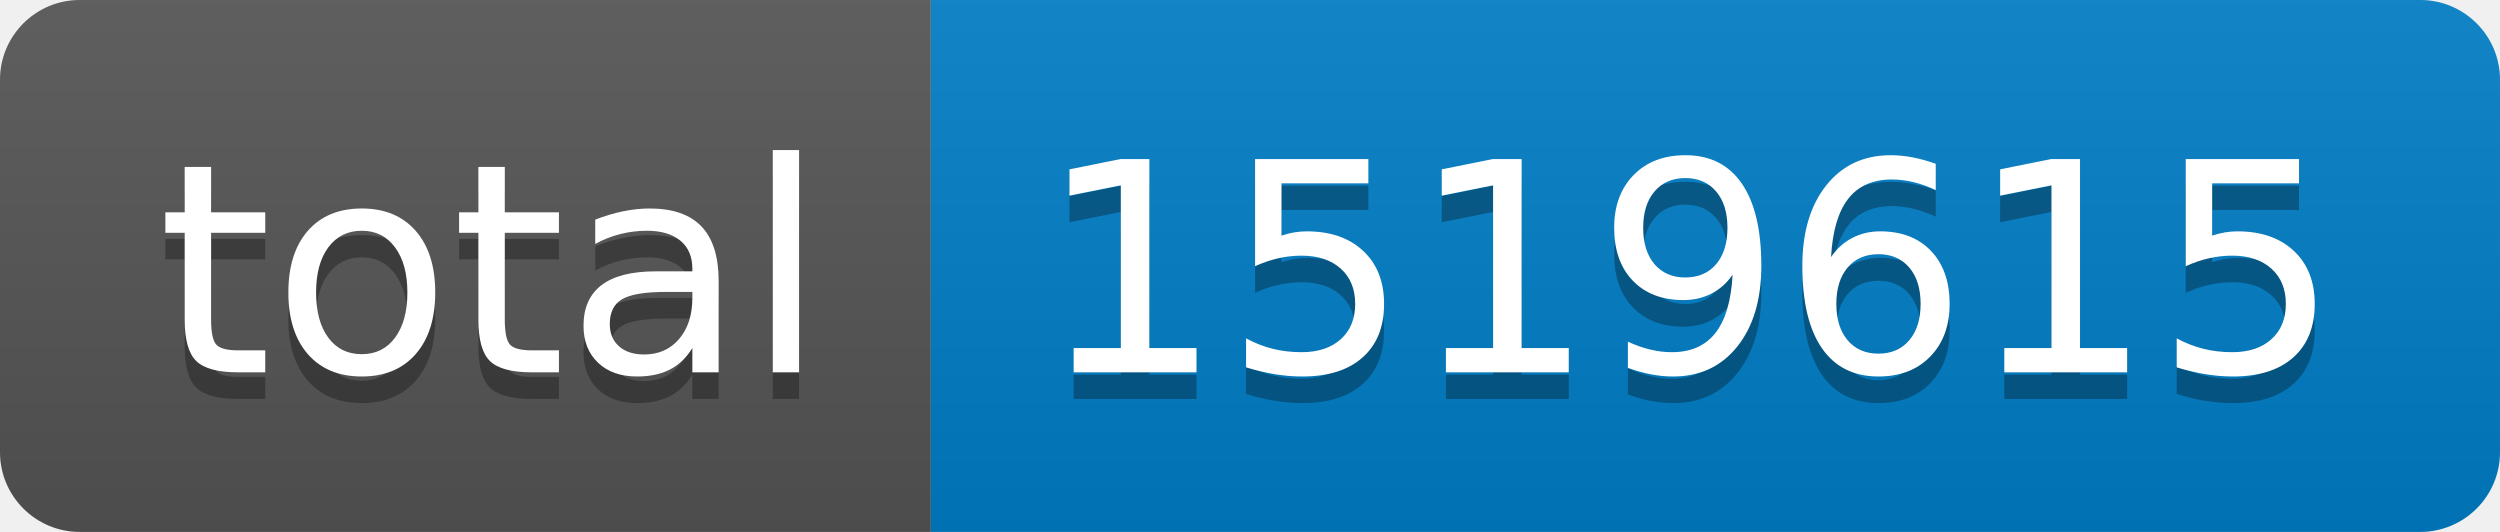
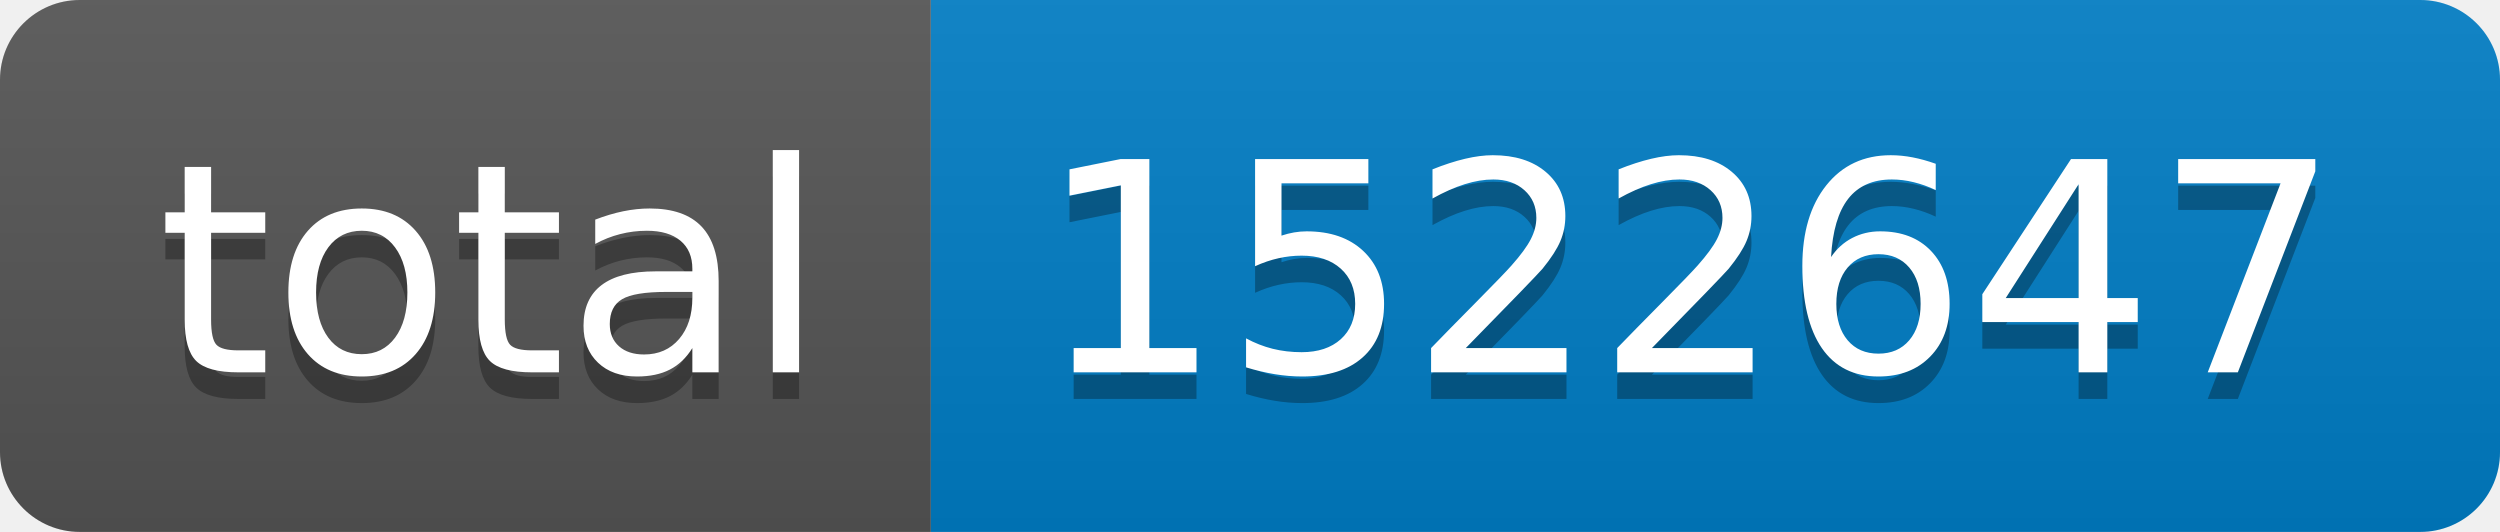
- <svg xmlns="http://www.w3.org/2000/svg" width="94" height="20" role="img" aria-label="total: 1519615">
+ <svg xmlns="http://www.w3.org/2000/svg" width="94" height="20" role="img" aria-label="total: 1522647">
  <linearGradient id="s" x2="0" y2="100%">
    <stop offset="0" stop-color="#bbb" stop-opacity=".1" />
    <stop offset="1" stop-opacity=".1" />
  </linearGradient>
  <clipPath id="r">
    <rect width="94" height="20" rx="3" fill="#fff" />
  </clipPath>
  <g clip-path="url(#r)">
    <rect width="35" height="20" fill="#555" />
    <rect x="35" width="59" height="20" fill="#007ec6" />
    <rect width="94" height="20" fill="url(#s)" />
  </g>
  <g fill="#fff" text-anchor="middle" font-family="Verdana,Geneva,DejaVu Sans,sans-serif" text-rendering="geometricPrecision" font-size="110">
    <text aria-hidden="true" x="185" y="150" fill="#010101" fill-opacity=".3" transform="scale(.1)" textLength="250">total</text>
    <text x="185" y="140" transform="scale(.1)" fill="#fff" textLength="250">total</text>
-     <text aria-hidden="true" x="635" y="150" fill="#010101" fill-opacity=".3" transform="scale(.1)" textLength="490">1519615</text>
-     <text x="635" y="140" transform="scale(.1)" fill="#fff" textLength="490">1519615</text>
+     <text aria-hidden="true" x="635" y="150" fill="#010101" fill-opacity=".3" transform="scale(.1)" textLength="490">1522647</text>
+     <text x="635" y="140" transform="scale(.1)" fill="#fff" textLength="490">1522647</text>
  </g>
</svg>
